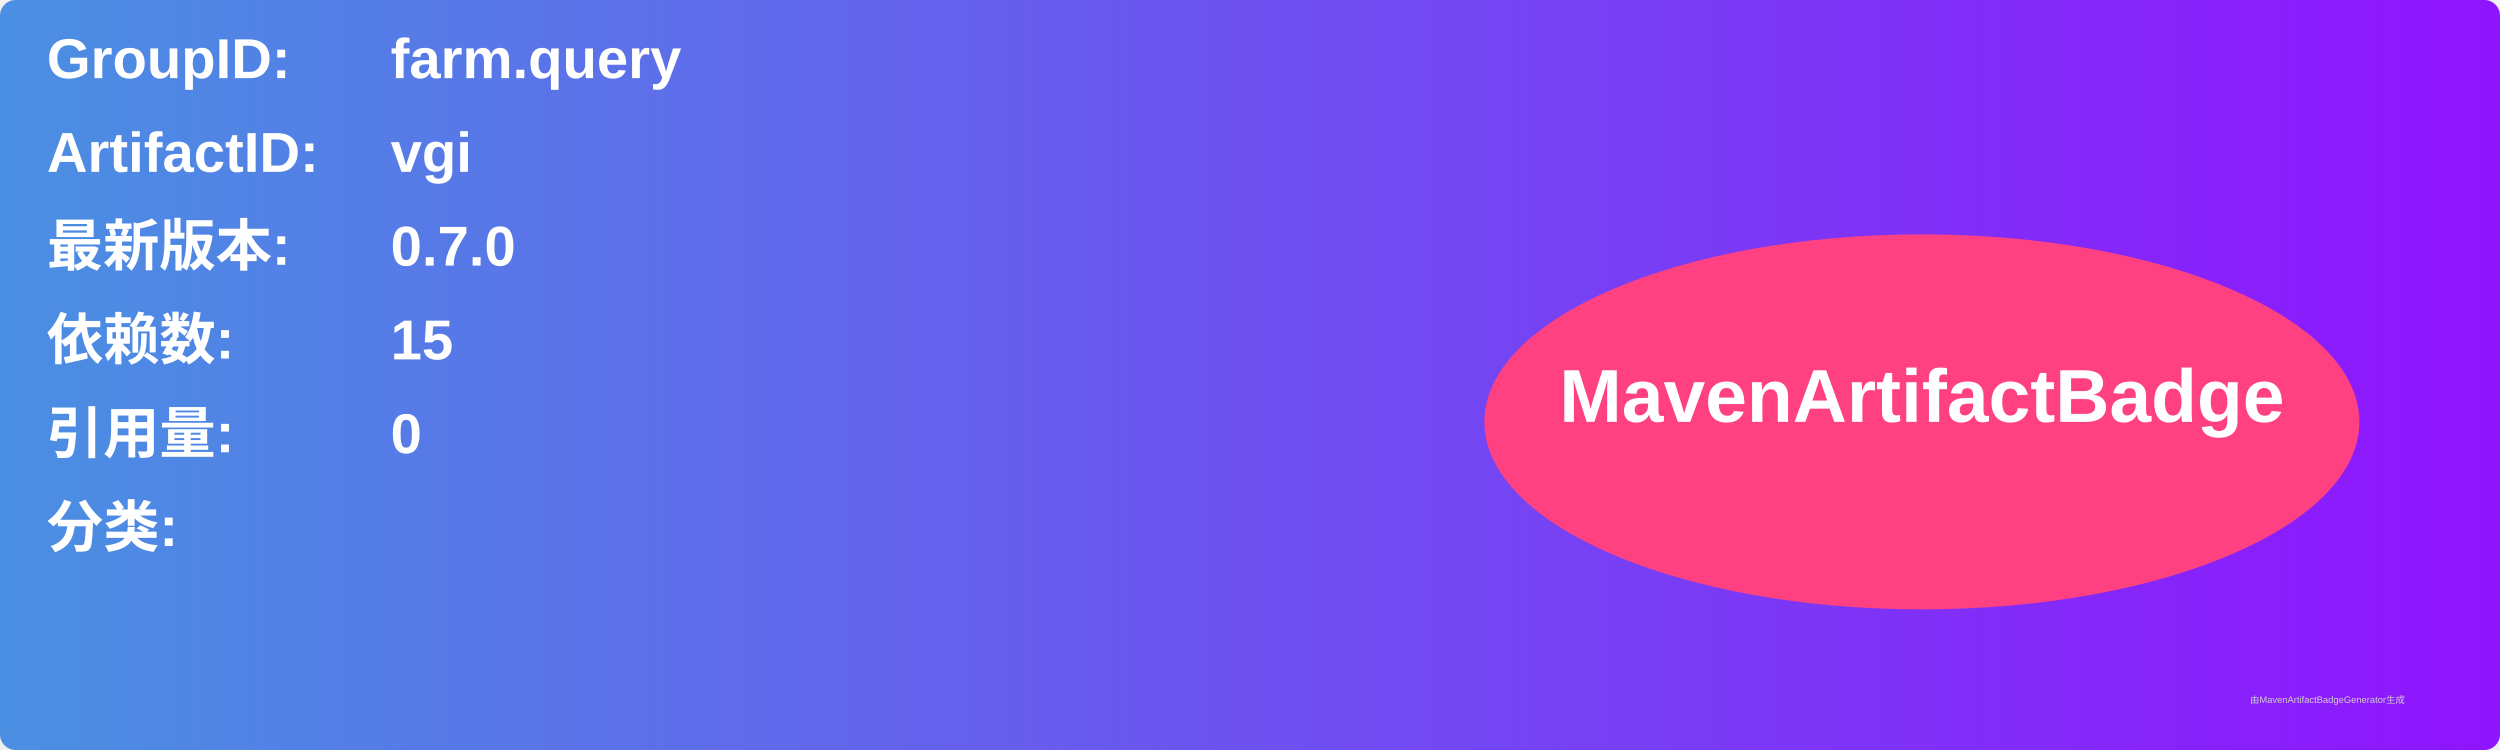
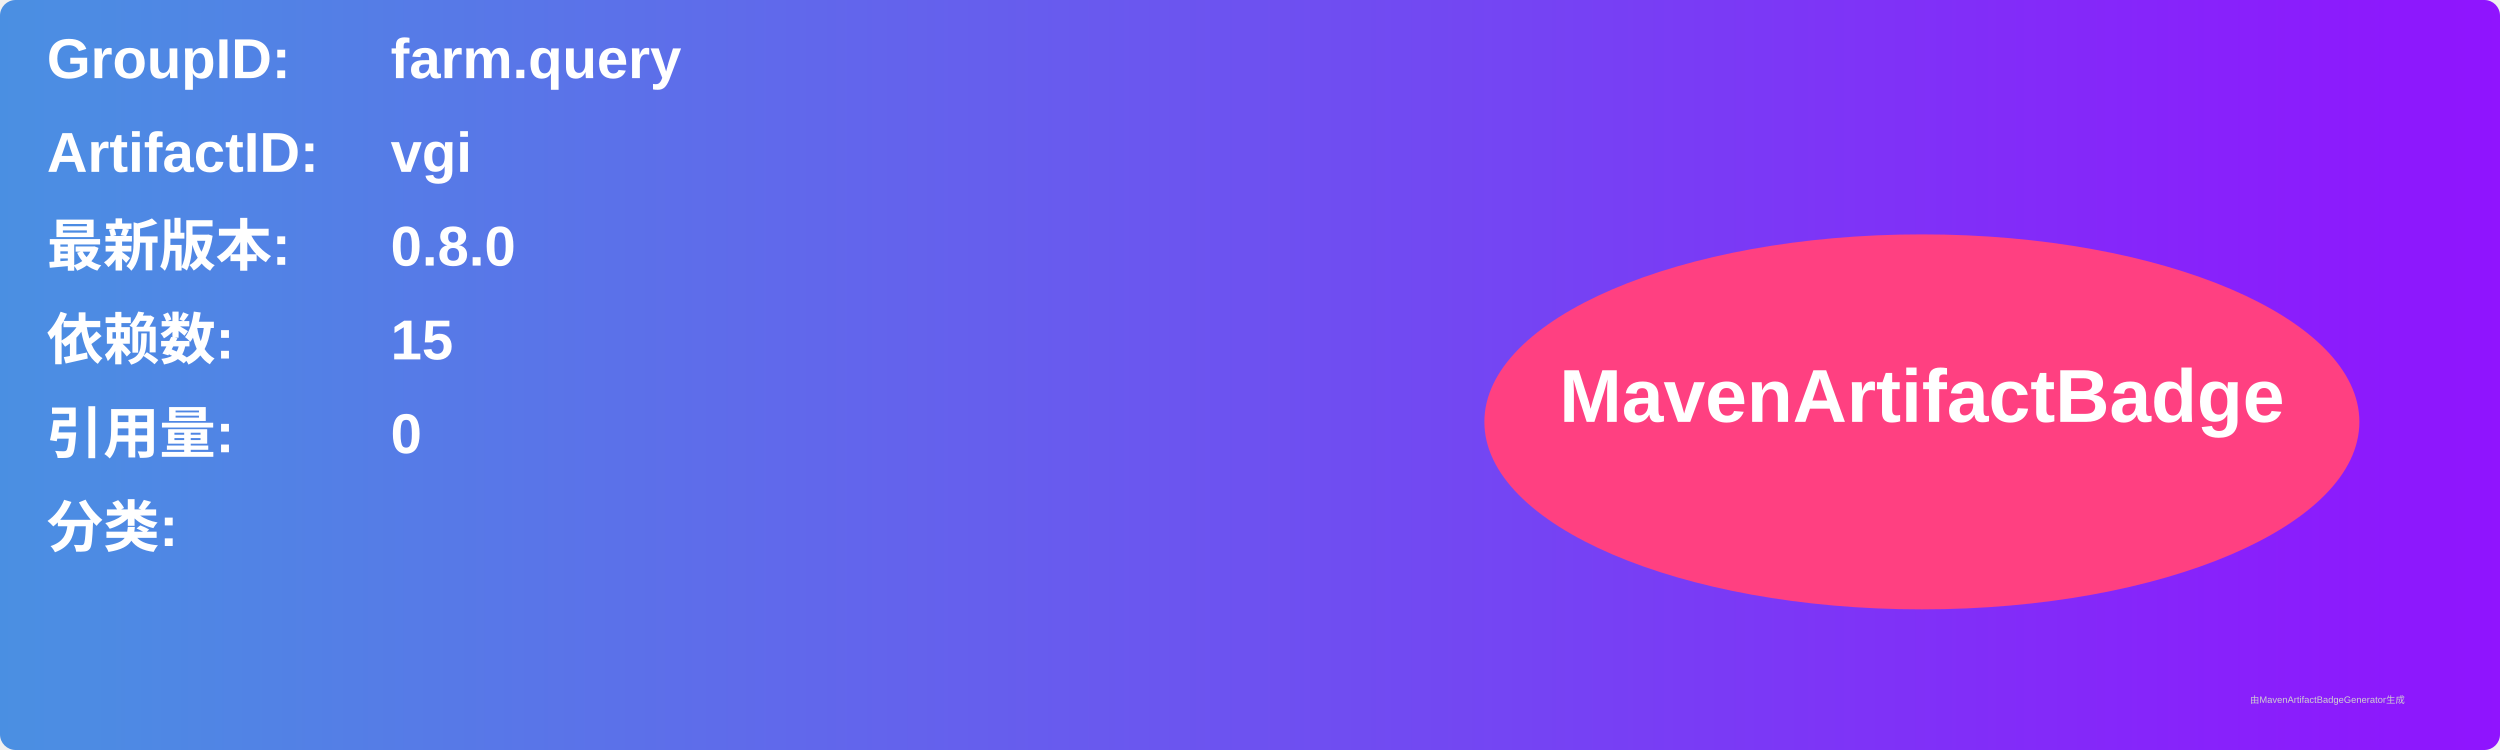
<svg xmlns="http://www.w3.org/2000/svg" width="800" height="240" viewBox="0 0 800 240">
  <linearGradient id="grad" x1="0%" y1="0%" x2="100%" y2="0%">
    <stop offset="0%" stop-color="#4a90e2" />
    <stop offset="100%" stop-color="#9013fe" />
  </linearGradient>
  <rect width="100%" height="100%" rx="5" ry="5" fill="url(#grad)" />
  <g transform="translate(15, 15)">
    <text x="0" y="10" font-family="Arial" font-size="18" fill="white" font-weight="bold" width="260">GroupID:</text>
    <text x="110" y="10" font-family="Arial" font-size="18" fill="white" font-weight="bold" width="460">farm.query</text>
    <text x="0" y="40" font-family="Arial" font-size="18" fill="white" font-weight="bold" width="260">ArtifactID:</text>
    <text x="110" y="40" font-family="Arial" font-size="18" fill="white" font-weight="bold" width="460">vgi</text>
    <text x="0" y="70" font-family="Arial" font-size="18" fill="white" font-weight="bold">最新版本:</text>
    <text x="110" y="70" font-family="Arial" font-size="18" fill="white" font-weight="bold">
-       <tspan font-weight="bold">0.7.0</tspan>
+       <tspan font-weight="bold">0.8.0</tspan>
    </text>
    <text x="0" y="100" font-family="Arial" font-size="18" fill="white" font-weight="bold">依赖数: </text>
    <text x="110" y="100" font-family="Arial" font-size="18" fill="white">
      <tspan font-weight="bold">15</tspan>
    </text>
    <text x="0" y="130" font-family="Arial" font-size="18" fill="white" font-weight="bold">引用量: </text>
    <text x="110" y="130" font-family="Arial" font-size="18" fill="white">
      <tspan font-weight="bold">0</tspan>
    </text>
    <text x="0" y="160" font-family="Arial" font-size="18" fill="white" font-weight="bold">分类:</text>
    <text x="10" y="190" font-family="Arial" font-size="10" fill="white">
      <tspan font-weight="bold" />
    </text>
    <ellipse cx="600" cy="120" rx="140" ry="60" fill="#ff4081" />
    <text x="600" y="120" text-anchor="middle" font-family="Arial" font-size="24" fill="white" font-weight="bold">MavenArtifactBadge</text>
  </g>
  <text x="720" y="225" font-family="Arial" font-size="3" fill="#d0d0d0">由MavenArtifactBadgeGenerator生成</text>
</svg>
